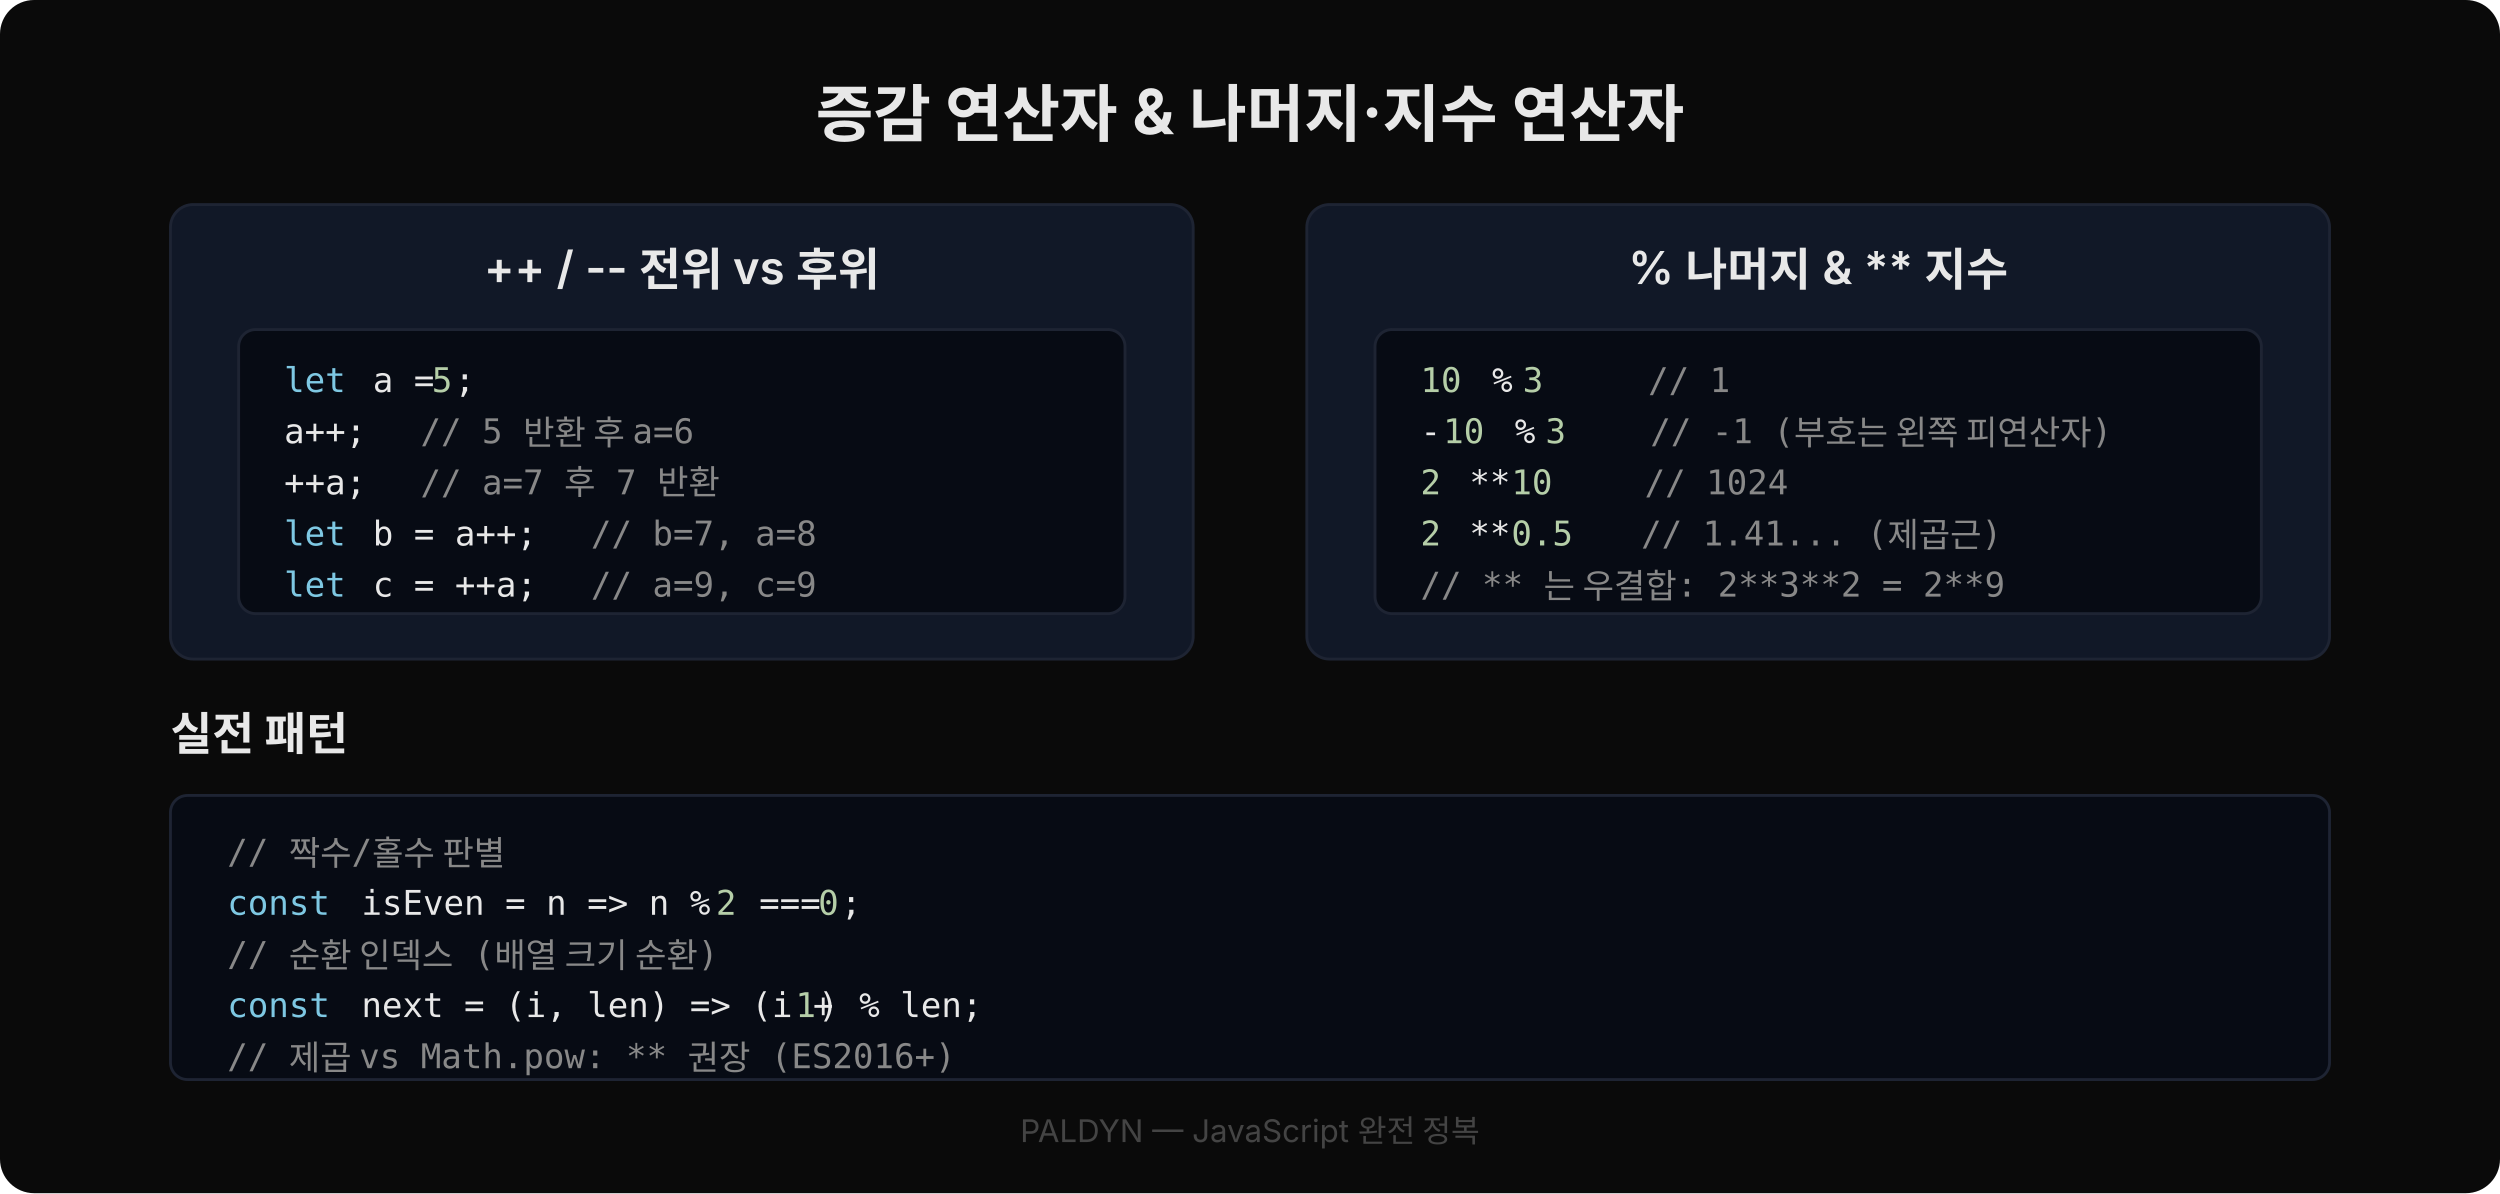
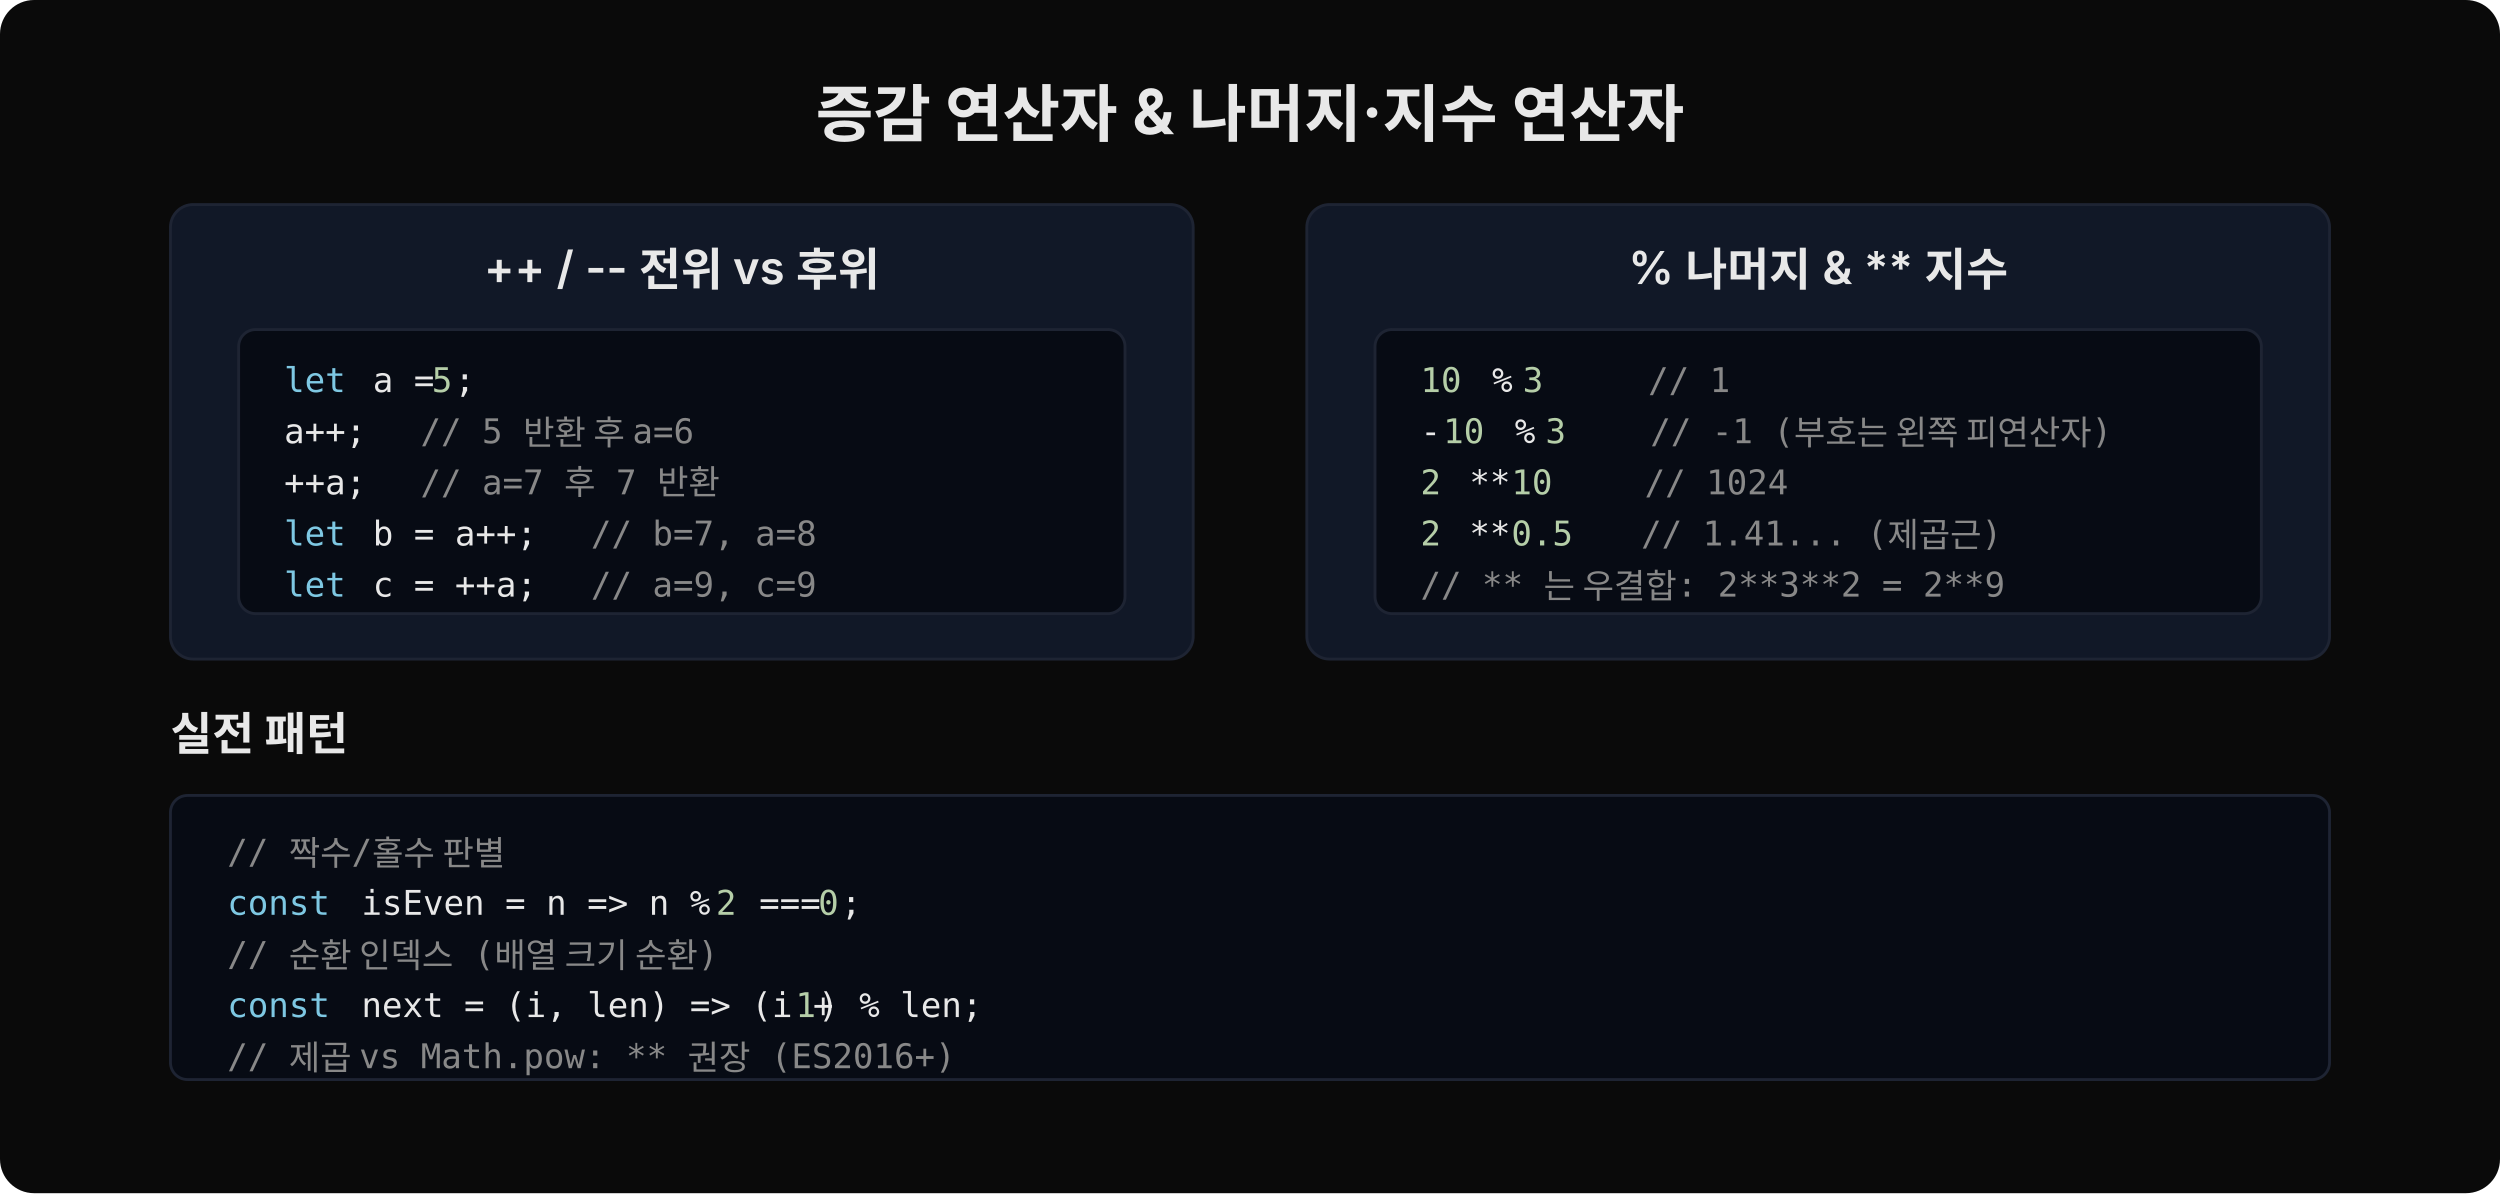
<svg xmlns="http://www.w3.org/2000/svg" viewBox="0 0 880 420" width="880" height="420">
  <rect width="880" height="420" fill="#0a0a0a" rx="12" />
  <text x="440" y="48" font-family="'Wanted Sans Variable','Wanted Sans',-apple-system,sans-serif" font-size="22" font-weight="700" fill="#e8e8e8" text-anchor="middle">증감 연산자 &amp; 나머지·지수 연산자</text>
  <rect x="60" y="72" width="360" height="160" fill="#111827" rx="8" stroke="#1e2433" />
  <text x="240" y="100" font-family="'Wanted Sans Variable','Wanted Sans',-apple-system,sans-serif" font-size="16" font-weight="600" fill="#e8e8e8" text-anchor="middle">++ / -- 전위 vs 후위</text>
  <rect x="84" y="116" width="312" height="100" fill="#070b14" rx="6" stroke="#1e2433" />
  <text x="100" y="138" xml:space="preserve" font-family="'JetBrains Mono','Menlo','Consolas',monospace" font-size="12" fill="#7ec8e3">let</text>
  <text x="124" y="138" xml:space="preserve" font-family="'JetBrains Mono','Menlo','Consolas',monospace" font-size="12" fill="#e8e8e8"> a = </text>
  <text x="152" y="138" xml:space="preserve" font-family="'JetBrains Mono','Menlo','Consolas',monospace" font-size="12" fill="#b5cea8">5</text>
  <text x="160" y="138" xml:space="preserve" font-family="'JetBrains Mono','Menlo','Consolas',monospace" font-size="12" fill="#e8e8e8">;</text>
  <text x="100" y="156" xml:space="preserve" font-family="'JetBrains Mono','Menlo','Consolas',monospace" font-size="12" fill="#e8e8e8">a++;    </text>
  <text x="148" y="156" xml:space="preserve" font-family="'JetBrains Mono','Menlo','Consolas',monospace" font-size="12" fill="#888">// 5 반환 후 a=6</text>
  <text x="100" y="174" xml:space="preserve" font-family="'JetBrains Mono','Menlo','Consolas',monospace" font-size="12" fill="#e8e8e8">++a;    </text>
  <text x="148" y="174" xml:space="preserve" font-family="'JetBrains Mono','Menlo','Consolas',monospace" font-size="12" fill="#888">// a=7 후 7 반환</text>
  <text x="100" y="192" xml:space="preserve" font-family="'JetBrains Mono','Menlo','Consolas',monospace" font-size="12" fill="#7ec8e3">let</text>
  <text x="124" y="192" xml:space="preserve" font-family="'JetBrains Mono','Menlo','Consolas',monospace" font-size="12" fill="#e8e8e8"> b = a++;   </text>
  <text x="208" y="192" xml:space="preserve" font-family="'JetBrains Mono','Menlo','Consolas',monospace" font-size="12" fill="#888">// b=7, a=8</text>
  <text x="100" y="210" xml:space="preserve" font-family="'JetBrains Mono','Menlo','Consolas',monospace" font-size="12" fill="#7ec8e3">let</text>
  <text x="124" y="210" xml:space="preserve" font-family="'JetBrains Mono','Menlo','Consolas',monospace" font-size="12" fill="#e8e8e8"> c = ++a;   </text>
  <text x="208" y="210" xml:space="preserve" font-family="'JetBrains Mono','Menlo','Consolas',monospace" font-size="12" fill="#888">// a=9, c=9</text>
  <rect x="460" y="72" width="360" height="160" fill="#111827" rx="8" stroke="#1e2433" />
  <text x="640" y="100" font-family="'Wanted Sans Variable','Wanted Sans',-apple-system,sans-serif" font-size="16" font-weight="600" fill="#e8e8e8" text-anchor="middle">% 나머지 &amp; ** 지수</text>
  <rect x="484" y="116" width="312" height="100" fill="#070b14" rx="6" stroke="#1e2433" />
  <text x="500" y="138" xml:space="preserve" font-family="'JetBrains Mono','Menlo','Consolas',monospace" font-size="12" fill="#b5cea8">10</text>
  <text x="518" y="138" xml:space="preserve" font-family="'JetBrains Mono','Menlo','Consolas',monospace" font-size="12" fill="#e8e8e8"> % </text>
  <text x="536" y="138" xml:space="preserve" font-family="'JetBrains Mono','Menlo','Consolas',monospace" font-size="12" fill="#b5cea8">3</text>
  <text x="544" y="138" xml:space="preserve" font-family="'JetBrains Mono','Menlo','Consolas',monospace" font-size="12" fill="#888">     // 1</text>
  <text x="500" y="156" xml:space="preserve" font-family="'JetBrains Mono','Menlo','Consolas',monospace" font-size="12" fill="#e8e8e8">-</text>
  <text x="508" y="156" xml:space="preserve" font-family="'JetBrains Mono','Menlo','Consolas',monospace" font-size="12" fill="#b5cea8">10</text>
  <text x="526" y="156" xml:space="preserve" font-family="'JetBrains Mono','Menlo','Consolas',monospace" font-size="12" fill="#e8e8e8"> % </text>
  <text x="544" y="156" xml:space="preserve" font-family="'JetBrains Mono','Menlo','Consolas',monospace" font-size="12" fill="#b5cea8">3</text>
  <text x="552" y="156" xml:space="preserve" font-family="'JetBrains Mono','Menlo','Consolas',monospace" font-size="12" fill="#888">    // -1 (부호는 왼쪽 피연산자)</text>
  <text x="500" y="174" xml:space="preserve" font-family="'JetBrains Mono','Menlo','Consolas',monospace" font-size="12" fill="#b5cea8">2</text>
  <text x="510" y="174" xml:space="preserve" font-family="'JetBrains Mono','Menlo','Consolas',monospace" font-size="12" fill="#e8e8e8"> ** </text>
  <text x="532" y="174" xml:space="preserve" font-family="'JetBrains Mono','Menlo','Consolas',monospace" font-size="12" fill="#b5cea8">10</text>
  <text x="550" y="174" xml:space="preserve" font-family="'JetBrains Mono','Menlo','Consolas',monospace" font-size="12" fill="#888">    // 1024</text>
  <text x="500" y="192" xml:space="preserve" font-family="'JetBrains Mono','Menlo','Consolas',monospace" font-size="12" fill="#b5cea8">2</text>
  <text x="510" y="192" xml:space="preserve" font-family="'JetBrains Mono','Menlo','Consolas',monospace" font-size="12" fill="#e8e8e8"> ** </text>
  <text x="532" y="192" xml:space="preserve" font-family="'JetBrains Mono','Menlo','Consolas',monospace" font-size="12" fill="#b5cea8">0.5</text>
  <text x="556" y="192" xml:space="preserve" font-family="'JetBrains Mono','Menlo','Consolas',monospace" font-size="12" fill="#888">   // 1.41... (제곱근)</text>
  <text x="500" y="210" xml:space="preserve" font-family="'JetBrains Mono','Menlo','Consolas',monospace" font-size="12" fill="#888">// ** 는 우결합: 2**3**2 = 2**9</text>
  <text x="60" y="264" font-family="'Wanted Sans Variable','Wanted Sans',-apple-system,sans-serif" font-size="16" font-weight="600" fill="#e8e8e8">실전 패턴</text>
  <rect x="60" y="280" width="760" height="100" fill="#070b14" rx="6" stroke="#1e2433" />
  <text x="80" y="304" xml:space="preserve" font-family="'JetBrains Mono','Menlo','Consolas',monospace" font-size="12" fill="#888">// 짝수/홀수 판별</text>
  <text x="80" y="322" xml:space="preserve" font-family="'JetBrains Mono','Menlo','Consolas',monospace" font-size="12" fill="#7ec8e3">const</text>
  <text x="120" y="322" xml:space="preserve" font-family="'JetBrains Mono','Menlo','Consolas',monospace" font-size="12" fill="#e8e8e8"> isEven = n =&gt; n % </text>
  <text x="252" y="322" xml:space="preserve" font-family="'JetBrains Mono','Menlo','Consolas',monospace" font-size="12" fill="#b5cea8">2</text>
  <text x="260" y="322" xml:space="preserve" font-family="'JetBrains Mono','Menlo','Consolas',monospace" font-size="12" fill="#e8e8e8"> === </text>
  <text x="288" y="322" xml:space="preserve" font-family="'JetBrains Mono','Menlo','Consolas',monospace" font-size="12" fill="#b5cea8">0</text>
  <text x="296" y="322" xml:space="preserve" font-family="'JetBrains Mono','Menlo','Consolas',monospace" font-size="12" fill="#e8e8e8">;</text>
  <text x="80" y="340" xml:space="preserve" font-family="'JetBrains Mono','Menlo','Consolas',monospace" font-size="12" fill="#888">// 순환 인덱스 (배열 크기 순환)</text>
  <text x="80" y="358" xml:space="preserve" font-family="'JetBrains Mono','Menlo','Consolas',monospace" font-size="12" fill="#7ec8e3">const</text>
  <text x="120" y="358" xml:space="preserve" font-family="'JetBrains Mono','Menlo','Consolas',monospace" font-size="12" fill="#e8e8e8"> next = (i, len) =&gt; (i + </text>
  <text x="280" y="358" xml:space="preserve" font-family="'JetBrains Mono','Menlo','Consolas',monospace" font-size="12" fill="#b5cea8">1</text>
  <text x="288" y="358" xml:space="preserve" font-family="'JetBrains Mono','Menlo','Consolas',monospace" font-size="12" fill="#e8e8e8">) % len;</text>
  <text x="80" y="376" xml:space="preserve" font-family="'JetBrains Mono','Menlo','Consolas',monospace" font-size="12" fill="#888">// 제곱 vs Math.pow: ** 권장 (ES2016+)</text>
-   <text x="440" y="402" font-family="'Wanted Sans Variable','Wanted Sans',-apple-system,sans-serif" font-size="11" fill="#444" text-anchor="middle">PALDYN — JavaScript 완전 정복</text>
</svg>
